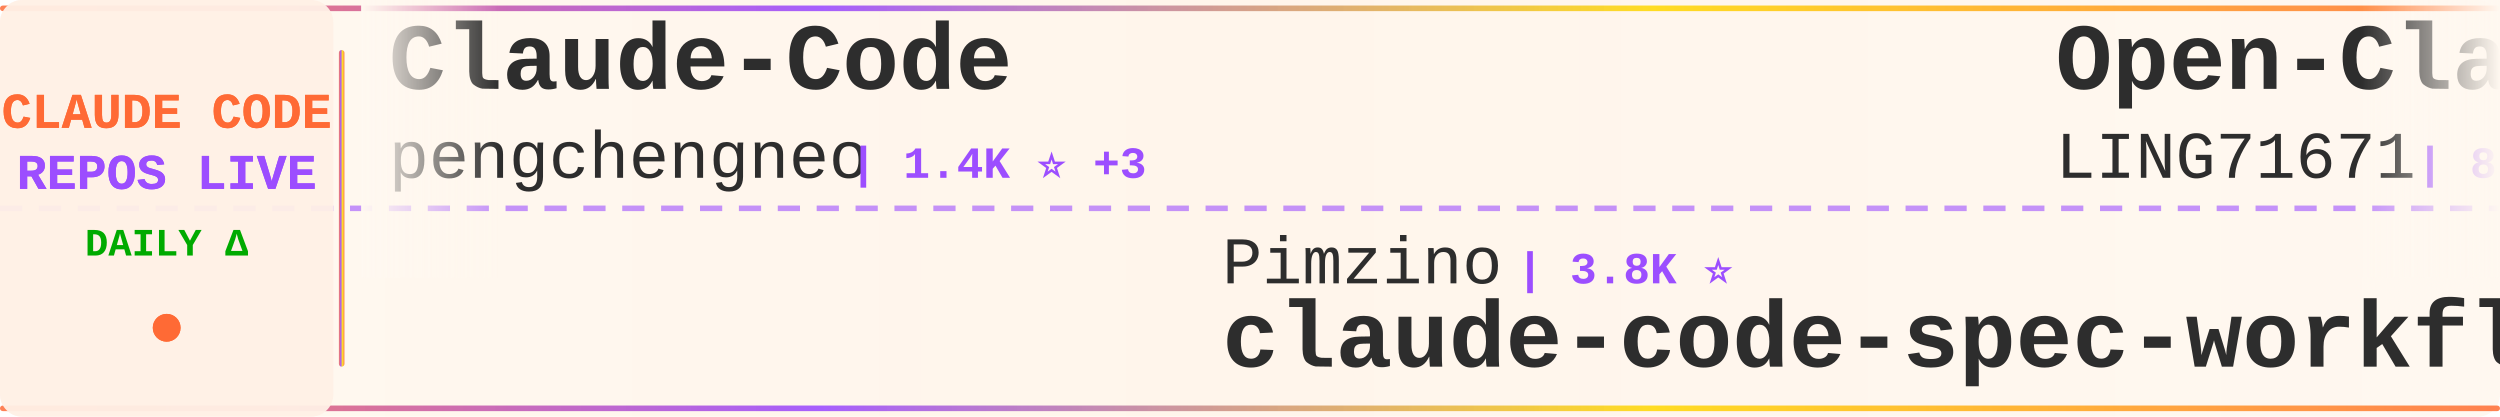
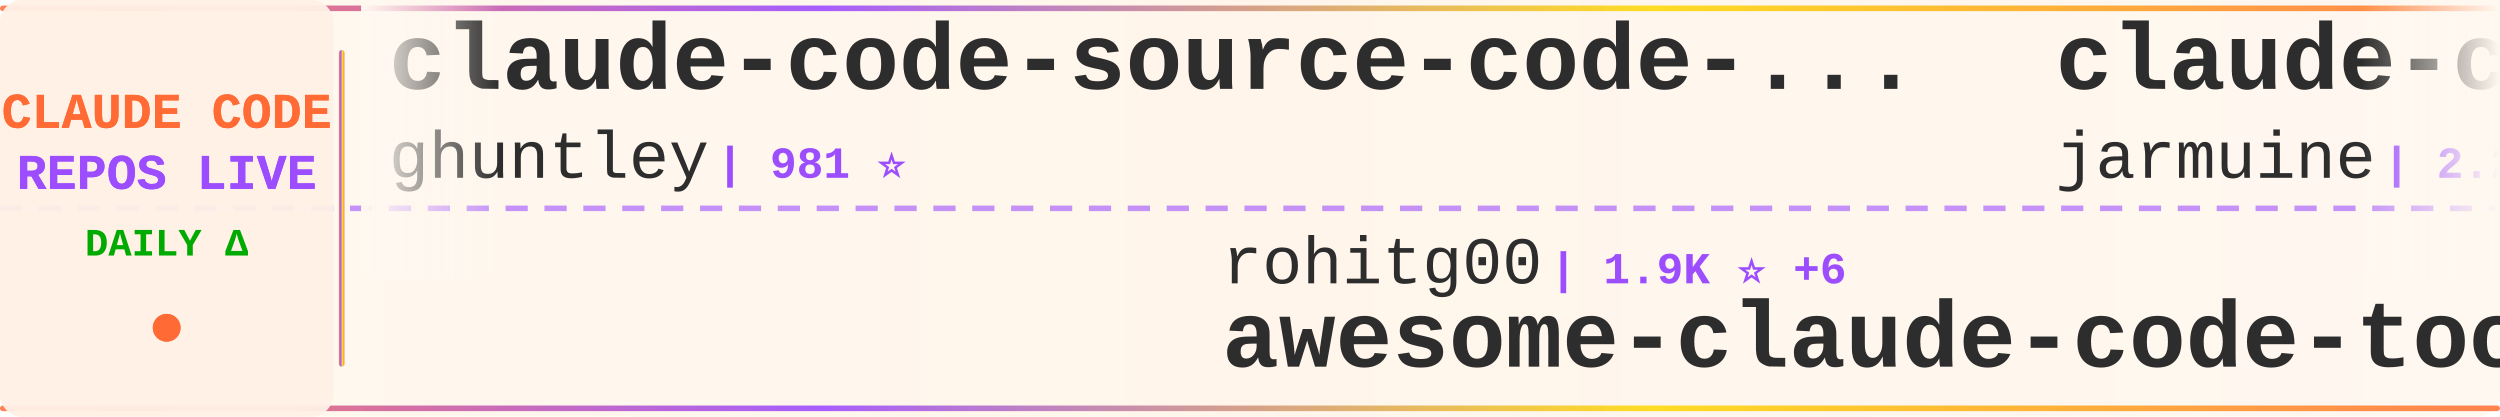
<svg xmlns="http://www.w3.org/2000/svg" width="900" height="150">
  <defs>
    <linearGradient id="tickerBg" x1="0%" y1="0%" x2="100%" y2="0%">
      <stop offset="0%" style="stop-color:#fff8f0;stop-opacity:0.98" />
      <stop offset="50%" style="stop-color:#fff5eb;stop-opacity:1" />
      <stop offset="100%" style="stop-color:#fff8f0;stop-opacity:0.98" />
    </linearGradient>
    <linearGradient id="borderGrad" x1="0%" y1="0%" x2="100%" y2="0%">
      <stop offset="0%" style="stop-color:#FF6B35;stop-opacity:0.85">
        <animate attributeName="stop-opacity" values="0.85;1;0.85" dur="2s" repeatCount="indefinite" />
      </stop>
      <stop offset="33%" style="stop-color:#9C4EFF;stop-opacity:0.9">
        <animate attributeName="stop-opacity" values="0.9;1;0.9" dur="2.2s" repeatCount="indefinite" />
      </stop>
      <stop offset="66%" style="stop-color:#FFD700;stop-opacity:0.85">
        <animate attributeName="stop-opacity" values="0.85;1;0.85" dur="1.8s" repeatCount="indefinite" />
      </stop>
      <stop offset="100%" style="stop-color:#FF6B35;stop-opacity:0.85">
        <animate attributeName="stop-opacity" values="0.85;1;0.85" dur="2s" repeatCount="indefinite" />
      </stop>
    </linearGradient>
    <filter id="textGlow">
      <feGaussianBlur stdDeviation="0.15" result="coloredBlur" />
      <feMerge>
        <feMergeNode in="coloredBlur" />
        <feMergeNode in="SourceGraphic" />
      </feMerge>
    </filter>
    <filter id="metricGlow">
      <feGaussianBlur stdDeviation="0.2" result="coloredBlur" />
      <feMerge>
        <feMergeNode in="coloredBlur" />
        <feMergeNode in="SourceGraphic" />
      </feMerge>
    </filter>
    <linearGradient id="leftFade" x1="0%" y1="0%" x2="100%" y2="0%">
      <stop offset="0%" style="stop-color:#fff8f0;stop-opacity:1" />
      <stop offset="100%" style="stop-color:#fff8f0;stop-opacity:0" />
    </linearGradient>
    <linearGradient id="rightFade" x1="0%" y1="0%" x2="100%" y2="0%">
      <stop offset="0%" style="stop-color:#fff8f0;stop-opacity:0" />
      <stop offset="100%" style="stop-color:#fff8f0;stop-opacity:1" />
    </linearGradient>
  </defs>
  <rect width="900" height="150" fill="url(#tickerBg)" rx="8" />
  <rect x="0" y="2" width="900" height="2" fill="url(#borderGrad)" rx="1" />
  <rect x="0" y="146" width="900" height="2" fill="url(#borderGrad)" rx="1" />
  <line x1="0" y1="75" x2="900" y2="75" stroke="#9C4EFF" stroke-width="2" stroke-dasharray="8 6" opacity="0.6" />
  <rect x="0" y="0" width="120" height="150" fill="#fff0e6" opacity="0.95" rx="8" />
  <text x="60" y="46" font-family="'Courier New', monospace" font-size="18" font-weight="bold" fill="#FF6B35" text-anchor="middle" filter="url(#textGlow)">
    CLAUDE CODE
  </text>
  <text x="60" y="68" font-family="'Courier New', monospace" font-size="18" font-weight="bold" fill="#9C4EFF" text-anchor="middle" filter="url(#textGlow)">
    REPOS LIVE
  </text>
  <text x="60" y="92" font-family="'Courier New', monospace" font-size="14" font-weight="bold" fill="#00aa00" text-anchor="middle">
    DAILY Δ
  </text>
  <circle cx="60" cy="118" r="5" fill="#FF6B35" filter="url(#metricGlow)">
    <animate attributeName="r" values="4;6;4" dur="1.5s" repeatCount="indefinite" />
    <animate attributeName="opacity" values="0.6;1;0.6" dur="1.5s" repeatCount="indefinite" />
  </circle>
  <rect x="122" y="18" width="2" height="114" fill="url(#borderGrad)" rx="1" />
  <clipPath id="tickerClip">
    <rect x="130" y="0" width="770" height="150" />
  </clipPath>
  <g clip-path="url(#tickerClip)">
    <g id="tickerItems">
      <animateTransform attributeName="transform" attributeType="XML" type="translate" from="0 0" to="-3000 0" dur="54s" repeatCount="indefinite" />
      <g transform="translate(0, 0)">
-         <text x="140" y="32" font-family="'Courier New', monospace" font-size="34" font-weight="bold" fill="#2d2d2d">Claude-Code</text>
-         <text x="140" y="64" font-family="'Courier New', monospace" font-size="24" font-weight="normal" fill="#2d2d2d" opacity="1.0">pengchengneo</text>
-         <text x="306" y="64" font-family="'Courier New', monospace" font-size="16" font-weight="bold" fill="#9C4EFF"> | 1.4K ⭐ +3</text>
+         <text x="140" y="32" font-family="'Courier New', monospace" font-size="34" font-weight="bold" fill="#2d2d2d">claude-code-source-code-...</text>
+         <text x="140" y="64" font-family="'Courier New', monospace" font-size="24" font-weight="normal" fill="#2d2d2d" opacity="1.0">ghuntley</text>
+         <text x="258" y="64" font-family="'Courier New', monospace" font-size="16" font-weight="bold" fill="#9C4EFF"> | 981 ⭐</text>
      </g>
      <g transform="translate(300, 0)">
-         <text x="140" y="102" font-family="'Courier New', monospace" font-size="24" font-weight="normal" fill="#2d2d2d" opacity="1.0">Pimzino</text>
-         <text x="246" y="102" font-family="'Courier New', monospace" font-size="16" font-weight="bold" fill="#9C4EFF"> | 3.8K ⭐</text>
-         <text x="140" y="132" font-family="'Courier New', monospace" font-size="34" font-weight="bold" fill="#2d2d2d">claude-code-spec-workflo...</text>
+         <text x="140" y="102" font-family="'Courier New', monospace" font-size="24" font-weight="normal" fill="#2d2d2d" opacity="1.0">rohitg00</text>
+         <text x="258" y="102" font-family="'Courier New', monospace" font-size="16" font-weight="bold" fill="#9C4EFF"> | 1.9K ⭐ +6</text>
+         <text x="140" y="132" font-family="'Courier New', monospace" font-size="34" font-weight="bold" fill="#2d2d2d">awesome-claude-code-tool...</text>
      </g>
      <g transform="translate(600, 0)">
-         <text x="140" y="32" font-family="'Courier New', monospace" font-size="34" font-weight="bold" fill="#2d2d2d">Open-ClaudeCode</text>
-         <text x="140" y="64" font-family="'Courier New', monospace" font-size="24" font-weight="normal" fill="#2d2d2d" opacity="1.0">LING71671</text>
-         <text x="270" y="64" font-family="'Courier New', monospace" font-size="16" font-weight="bold" fill="#9C4EFF"> | 874 ⭐</text>
+         <text x="140" y="32" font-family="'Courier New', monospace" font-size="34" font-weight="bold" fill="#2d2d2d">claude-code</text>
+         <text x="140" y="64" font-family="'Courier New', monospace" font-size="24" font-weight="normal" fill="#2d2d2d" opacity="1.0">jarmuine</text>
+         <text x="258" y="64" font-family="'Courier New', monospace" font-size="16" font-weight="bold" fill="#9C4EFF"> | 2.2K ⭐ +3</text>
      </g>
      <g transform="translate(900, 0)">
-         <text x="140" y="102" font-family="'Courier New', monospace" font-size="24" font-weight="normal" fill="#2d2d2d" opacity="1.0">diet103</text>
-         <text x="246" y="102" font-family="'Courier New', monospace" font-size="16" font-weight="bold" fill="#9C4EFF"> | 9.7K ⭐ +3</text>
-         <text x="140" y="132" font-family="'Courier New', monospace" font-size="34" font-weight="bold" fill="#2d2d2d">claude-code-infrastructu...</text>
+         <text x="140" y="102" font-family="'Courier New', monospace" font-size="24" font-weight="normal" fill="#2d2d2d" opacity="1.0">catlog22</text>
+         <text x="258" y="102" font-family="'Courier New', monospace" font-size="16" font-weight="bold" fill="#9C4EFF"> | 2.1K ⭐ +4</text>
+         <text x="140" y="132" font-family="'Courier New', monospace" font-size="34" font-weight="bold" fill="#2d2d2d">Claude-Code-Workflow</text>
      </g>
      <g transform="translate(1200, 0)">
-         <text x="140" y="32" font-family="'Courier New', monospace" font-size="34" font-weight="bold" fill="#2d2d2d">claude-code</text>
-         <text x="140" y="64" font-family="'Courier New', monospace" font-size="24" font-weight="normal" fill="#2d2d2d" opacity="1.0">alex000kim</text>
-         <text x="282" y="64" font-family="'Courier New', monospace" font-size="16" font-weight="bold" fill="#9C4EFF"> | 227 ⭐</text>
+         <text x="140" y="32" font-family="'Courier New', monospace" font-size="34" font-weight="bold" fill="#2d2d2d">claude-code-workflows</text>
+         <text x="140" y="64" font-family="'Courier New', monospace" font-size="24" font-weight="normal" fill="#2d2d2d" opacity="1.0">OneRedOak</text>
+         <text x="270" y="64" font-family="'Courier New', monospace" font-size="16" font-weight="bold" fill="#9C4EFF"> | 3.8K ⭐ +3</text>
      </g>
      <g transform="translate(1500, 0)">
-         <text x="140" y="102" font-family="'Courier New', monospace" font-size="24" font-weight="normal" fill="#2d2d2d" opacity="1.0">lorryjovens-hub</text>
-         <text x="342" y="102" font-family="'Courier New', monospace" font-size="16" font-weight="bold" fill="#9C4EFF"> | 1.6K ⭐</text>
-         <text x="140" y="132" font-family="'Courier New', monospace" font-size="34" font-weight="bold" fill="#2d2d2d">claude-code-rust</text>
+         <text x="140" y="102" font-family="'Courier New', monospace" font-size="24" font-weight="normal" fill="#2d2d2d" opacity="1.0">RichardAtCT</text>
+         <text x="294" y="102" font-family="'Courier New', monospace" font-size="16" font-weight="bold" fill="#9C4EFF"> | 2.7K ⭐ +4</text>
+         <text x="140" y="132" font-family="'Courier New', monospace" font-size="34" font-weight="bold" fill="#2d2d2d">claude-code-telegram</text>
      </g>
      <g transform="translate(1800, 0)">
-         <text x="140" y="32" font-family="'Courier New', monospace" font-size="34" font-weight="bold" fill="#2d2d2d">claude-code-reverse</text>
-         <text x="140" y="64" font-family="'Courier New', monospace" font-size="24" font-weight="normal" fill="#2d2d2d" opacity="1.0">Yuyz0112</text>
-         <text x="258" y="64" font-family="'Courier New', monospace" font-size="16" font-weight="bold" fill="#9C4EFF"> | 2.4K ⭐ +1</text>
+         <text x="140" y="32" font-family="'Courier New', monospace" font-size="34" font-weight="bold" fill="#2d2d2d">ECC</text>
+         <text x="140" y="64" font-family="'Courier New', monospace" font-size="24" font-weight="normal" fill="#2d2d2d" opacity="1.0">affaan-m</text>
+         <text x="258" y="64" font-family="'Courier New', monospace" font-size="16" font-weight="bold" fill="#9C4EFF"> | 205.5K ⭐ +1.9K</text>
      </g>
      <g transform="translate(2100, 0)">
-         <text x="140" y="102" font-family="'Courier New', monospace" font-size="24" font-weight="normal" fill="#2d2d2d" opacity="1.0">sickn33</text>
-         <text x="246" y="102" font-family="'Courier New', monospace" font-size="16" font-weight="bold" fill="#9C4EFF"> | 39.6K ⭐ +123</text>
-         <text x="140" y="132" font-family="'Courier New', monospace" font-size="34" font-weight="bold" fill="#2d2d2d">antigravity-awesome-skil...</text>
+         <text x="140" y="102" font-family="'Courier New', monospace" font-size="24" font-weight="normal" fill="#2d2d2d" opacity="1.0">repowise-dev</text>
+         <text x="306" y="102" font-family="'Courier New', monospace" font-size="16" font-weight="bold" fill="#9C4EFF"> | 1.1K ⭐ +2</text>
+         <text x="140" y="132" font-family="'Courier New', monospace" font-size="34" font-weight="bold" fill="#2d2d2d">claude-code-prompts</text>
      </g>
      <g transform="translate(2400, 0)">
-         <text x="140" y="32" font-family="'Courier New', monospace" font-size="34" font-weight="bold" fill="#2d2d2d">claude-code-prompts</text>
-         <text x="140" y="64" font-family="'Courier New', monospace" font-size="24" font-weight="normal" fill="#2d2d2d" opacity="1.0">repowise-dev</text>
-         <text x="306" y="64" font-family="'Courier New', monospace" font-size="16" font-weight="bold" fill="#9C4EFF"> | 1.1K ⭐ +2</text>
+         <text x="140" y="32" font-family="'Courier New', monospace" font-size="34" font-weight="bold" fill="#2d2d2d">claude-code-harness</text>
+         <text x="140" y="64" font-family="'Courier New', monospace" font-size="24" font-weight="normal" fill="#2d2d2d" opacity="1.0">Chachamaru127</text>
+         <text x="318" y="64" font-family="'Courier New', monospace" font-size="16" font-weight="bold" fill="#9C4EFF"> | 2.6K ⭐ +67</text>
      </g>
      <g transform="translate(2700, 0)">
-         <text x="140" y="102" font-family="'Courier New', monospace" font-size="24" font-weight="normal" fill="#2d2d2d" opacity="1.0">anthropics</text>
-         <text x="282" y="102" font-family="'Courier New', monospace" font-size="16" font-weight="bold" fill="#9C4EFF"> | 7.9K ⭐ +14</text>
-         <text x="140" y="132" font-family="'Courier New', monospace" font-size="34" font-weight="bold" fill="#2d2d2d">claude-code-action</text>
+         <text x="140" y="102" font-family="'Courier New', monospace" font-size="24" font-weight="normal" fill="#2d2d2d" opacity="1.0">mehmoodosman</text>
+         <text x="306" y="102" font-family="'Courier New', monospace" font-size="16" font-weight="bold" fill="#9C4EFF"> | 169 ⭐</text>
+         <text x="140" y="132" font-family="'Courier New', monospace" font-size="34" font-weight="bold" fill="#2d2d2d">claude-code</text>
      </g>
      <g transform="translate(3000, 0)">
-         <text x="140" y="32" font-family="'Courier New', monospace" font-size="34" font-weight="bold" fill="#2d2d2d">Claude-Code</text>
-         <text x="140" y="64" font-family="'Courier New', monospace" font-size="24" font-weight="normal" fill="#2d2d2d" opacity="1.0">pengchengneo</text>
-         <text x="306" y="64" font-family="'Courier New', monospace" font-size="16" font-weight="bold" fill="#9C4EFF"> | 1.4K ⭐ +3</text>
+         <text x="140" y="32" font-family="'Courier New', monospace" font-size="34" font-weight="bold" fill="#2d2d2d">claude-code-source-code-...</text>
+         <text x="140" y="64" font-family="'Courier New', monospace" font-size="24" font-weight="normal" fill="#2d2d2d" opacity="1.0">ghuntley</text>
+         <text x="258" y="64" font-family="'Courier New', monospace" font-size="16" font-weight="bold" fill="#9C4EFF"> | 981 ⭐</text>
      </g>
      <g transform="translate(3300, 0)">
-         <text x="140" y="102" font-family="'Courier New', monospace" font-size="24" font-weight="normal" fill="#2d2d2d" opacity="1.0">Pimzino</text>
-         <text x="246" y="102" font-family="'Courier New', monospace" font-size="16" font-weight="bold" fill="#9C4EFF"> | 3.8K ⭐</text>
-         <text x="140" y="132" font-family="'Courier New', monospace" font-size="34" font-weight="bold" fill="#2d2d2d">claude-code-spec-workflo...</text>
+         <text x="140" y="102" font-family="'Courier New', monospace" font-size="24" font-weight="normal" fill="#2d2d2d" opacity="1.0">rohitg00</text>
+         <text x="258" y="102" font-family="'Courier New', monospace" font-size="16" font-weight="bold" fill="#9C4EFF"> | 1.9K ⭐ +6</text>
+         <text x="140" y="132" font-family="'Courier New', monospace" font-size="34" font-weight="bold" fill="#2d2d2d">awesome-claude-code-tool...</text>
      </g>
      <g transform="translate(3600, 0)">
-         <text x="140" y="32" font-family="'Courier New', monospace" font-size="34" font-weight="bold" fill="#2d2d2d">Open-ClaudeCode</text>
-         <text x="140" y="64" font-family="'Courier New', monospace" font-size="24" font-weight="normal" fill="#2d2d2d" opacity="1.0">LING71671</text>
-         <text x="270" y="64" font-family="'Courier New', monospace" font-size="16" font-weight="bold" fill="#9C4EFF"> | 874 ⭐</text>
+         <text x="140" y="32" font-family="'Courier New', monospace" font-size="34" font-weight="bold" fill="#2d2d2d">claude-code</text>
+         <text x="140" y="64" font-family="'Courier New', monospace" font-size="24" font-weight="normal" fill="#2d2d2d" opacity="1.0">jarmuine</text>
+         <text x="258" y="64" font-family="'Courier New', monospace" font-size="16" font-weight="bold" fill="#9C4EFF"> | 2.2K ⭐ +3</text>
      </g>
      <g transform="translate(3900, 0)">
-         <text x="140" y="102" font-family="'Courier New', monospace" font-size="24" font-weight="normal" fill="#2d2d2d" opacity="1.0">diet103</text>
-         <text x="246" y="102" font-family="'Courier New', monospace" font-size="16" font-weight="bold" fill="#9C4EFF"> | 9.7K ⭐ +3</text>
-         <text x="140" y="132" font-family="'Courier New', monospace" font-size="34" font-weight="bold" fill="#2d2d2d">claude-code-infrastructu...</text>
+         <text x="140" y="102" font-family="'Courier New', monospace" font-size="24" font-weight="normal" fill="#2d2d2d" opacity="1.0">catlog22</text>
+         <text x="258" y="102" font-family="'Courier New', monospace" font-size="16" font-weight="bold" fill="#9C4EFF"> | 2.1K ⭐ +4</text>
+         <text x="140" y="132" font-family="'Courier New', monospace" font-size="34" font-weight="bold" fill="#2d2d2d">Claude-Code-Workflow</text>
      </g>
    </g>
  </g>
  <rect x="130" y="0" width="50" height="100" fill="url(#leftFade)" />
  <rect x="850" y="0" width="50" height="100" fill="url(#rightFade)" />
</svg>
